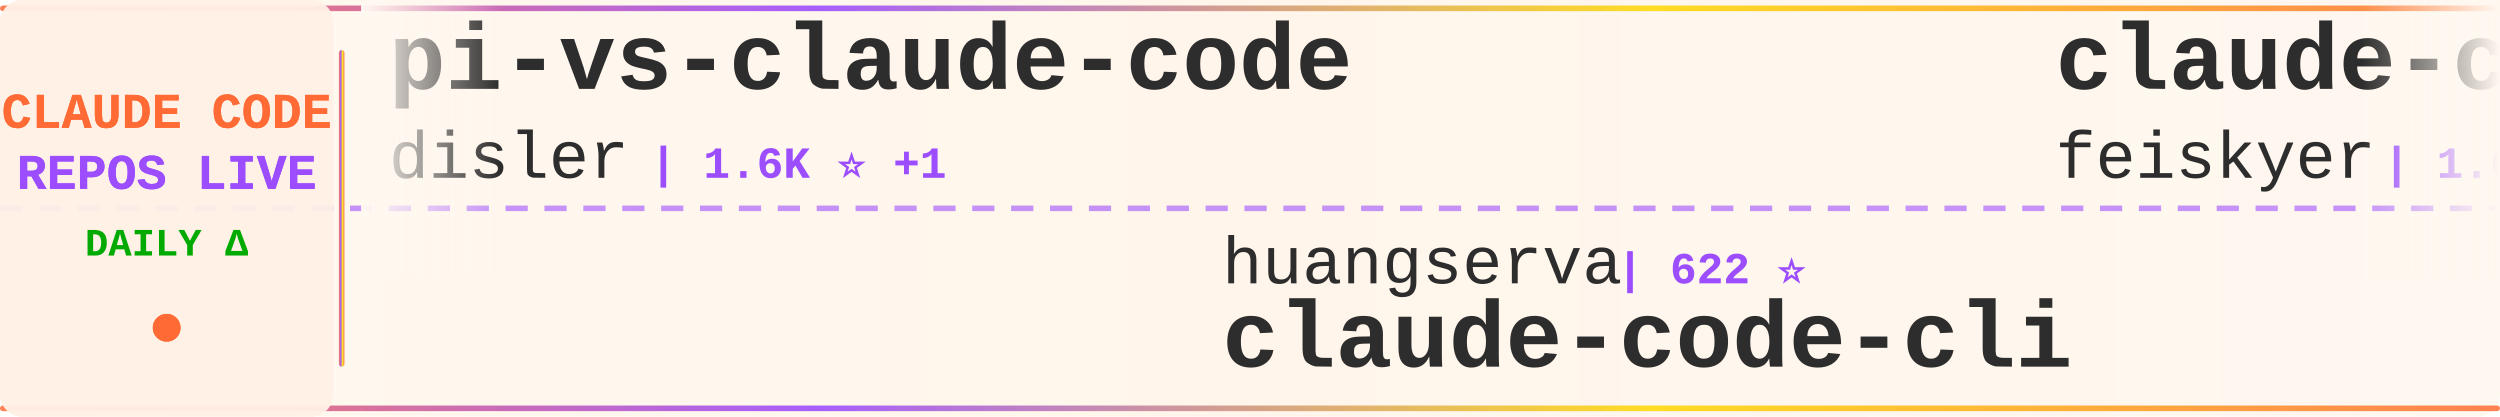
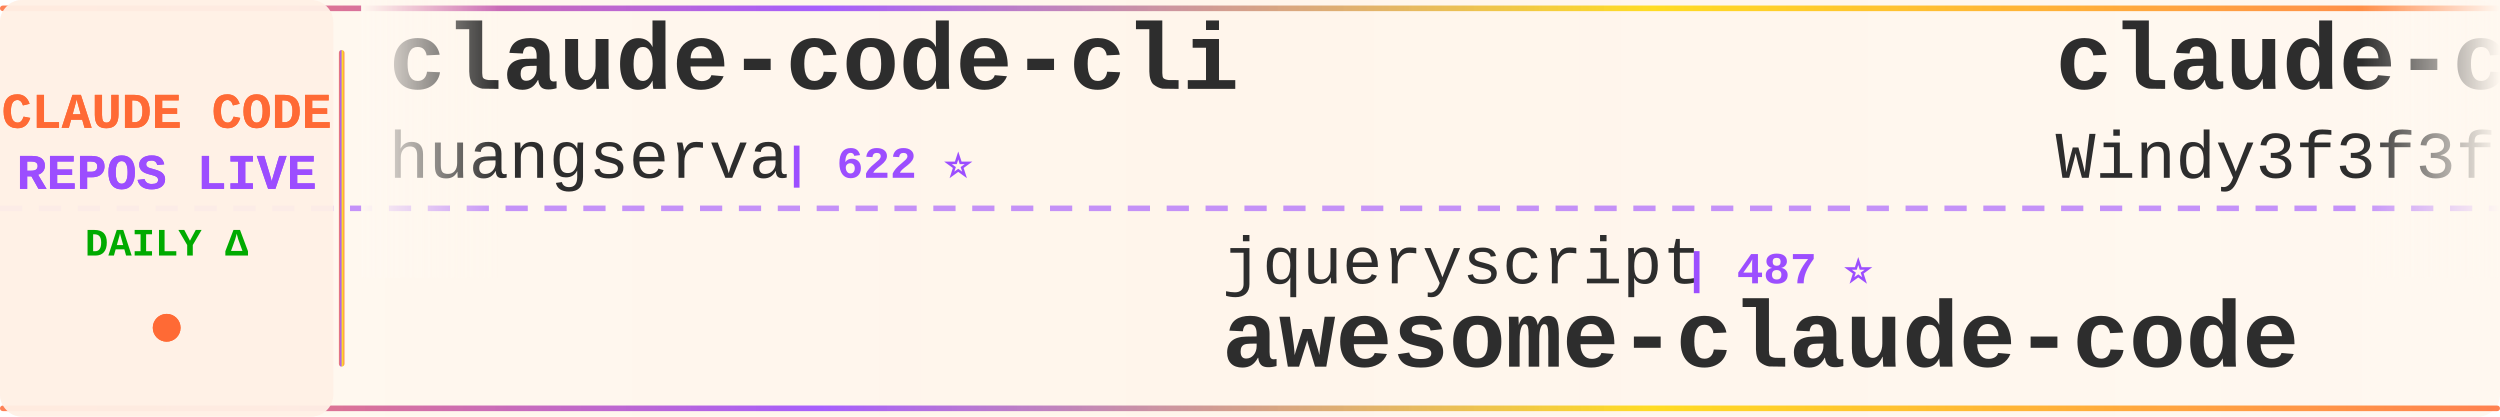
<svg xmlns="http://www.w3.org/2000/svg" width="900" height="150">
  <defs>
    <linearGradient id="tickerBg" x1="0%" y1="0%" x2="100%" y2="0%">
      <stop offset="0%" style="stop-color:#fff8f0;stop-opacity:0.98" />
      <stop offset="50%" style="stop-color:#fff5eb;stop-opacity:1" />
      <stop offset="100%" style="stop-color:#fff8f0;stop-opacity:0.98" />
    </linearGradient>
    <linearGradient id="borderGrad" x1="0%" y1="0%" x2="100%" y2="0%">
      <stop offset="0%" style="stop-color:#FF6B35;stop-opacity:0.85">
        <animate attributeName="stop-opacity" values="0.85;1;0.85" dur="2s" repeatCount="indefinite" />
      </stop>
      <stop offset="33%" style="stop-color:#9C4EFF;stop-opacity:0.9">
        <animate attributeName="stop-opacity" values="0.9;1;0.9" dur="2.2s" repeatCount="indefinite" />
      </stop>
      <stop offset="66%" style="stop-color:#FFD700;stop-opacity:0.85">
        <animate attributeName="stop-opacity" values="0.85;1;0.85" dur="1.8s" repeatCount="indefinite" />
      </stop>
      <stop offset="100%" style="stop-color:#FF6B35;stop-opacity:0.85">
        <animate attributeName="stop-opacity" values="0.85;1;0.85" dur="2s" repeatCount="indefinite" />
      </stop>
    </linearGradient>
    <filter id="textGlow">
      <feGaussianBlur stdDeviation="0.15" result="coloredBlur" />
      <feMerge>
        <feMergeNode in="coloredBlur" />
        <feMergeNode in="SourceGraphic" />
      </feMerge>
    </filter>
    <filter id="metricGlow">
      <feGaussianBlur stdDeviation="0.2" result="coloredBlur" />
      <feMerge>
        <feMergeNode in="coloredBlur" />
        <feMergeNode in="SourceGraphic" />
      </feMerge>
    </filter>
    <linearGradient id="leftFade" x1="0%" y1="0%" x2="100%" y2="0%">
      <stop offset="0%" style="stop-color:#fff8f0;stop-opacity:1" />
      <stop offset="100%" style="stop-color:#fff8f0;stop-opacity:0" />
    </linearGradient>
    <linearGradient id="rightFade" x1="0%" y1="0%" x2="100%" y2="0%">
      <stop offset="0%" style="stop-color:#fff8f0;stop-opacity:0" />
      <stop offset="100%" style="stop-color:#fff8f0;stop-opacity:1" />
    </linearGradient>
  </defs>
  <rect width="900" height="150" fill="url(#tickerBg)" rx="8" />
  <rect x="0" y="2" width="900" height="2" fill="url(#borderGrad)" rx="1" />
  <rect x="0" y="146" width="900" height="2" fill="url(#borderGrad)" rx="1" />
  <line x1="0" y1="75" x2="900" y2="75" stroke="#9C4EFF" stroke-width="2" stroke-dasharray="8 6" opacity="0.6" />
  <rect x="0" y="0" width="120" height="150" fill="#fff0e6" opacity="0.95" rx="8" />
  <text x="60" y="46" font-family="'Courier New', monospace" font-size="18" font-weight="bold" fill="#FF6B35" text-anchor="middle" filter="url(#textGlow)">
    CLAUDE CODE
  </text>
  <text x="60" y="68" font-family="'Courier New', monospace" font-size="18" font-weight="bold" fill="#9C4EFF" text-anchor="middle" filter="url(#textGlow)">
    REPOS LIVE
  </text>
  <text x="60" y="92" font-family="'Courier New', monospace" font-size="14" font-weight="bold" fill="#00aa00" text-anchor="middle">
    DAILY Δ
  </text>
  <circle cx="60" cy="118" r="5" fill="#FF6B35" filter="url(#metricGlow)">
    <animate attributeName="r" values="4;6;4" dur="1.5s" repeatCount="indefinite" />
    <animate attributeName="opacity" values="0.6;1;0.6" dur="1.5s" repeatCount="indefinite" />
  </circle>
  <rect x="122" y="18" width="2" height="114" fill="url(#borderGrad)" rx="1" />
  <clipPath id="tickerClip">
    <rect x="130" y="0" width="770" height="150" />
  </clipPath>
  <g clip-path="url(#tickerClip)">
    <g id="tickerItems">
      <animateTransform attributeName="transform" attributeType="XML" type="translate" from="0 0" to="-3000 0" dur="54s" repeatCount="indefinite" />
      <g transform="translate(0, 0)">
-         <text x="140" y="32" font-family="'Courier New', monospace" font-size="34" font-weight="bold" fill="#2d2d2d">pi-vs-claude-code</text>
-         <text x="140" y="64" font-family="'Courier New', monospace" font-size="24" font-weight="normal" fill="#2d2d2d" opacity="1.0">disler</text>
-         <text x="234" y="64" font-family="'Courier New', monospace" font-size="16" font-weight="bold" fill="#9C4EFF"> | 1.6K ⭐ +1</text>
+         <text x="140" y="32" font-family="'Courier New', monospace" font-size="34" font-weight="bold" fill="#2d2d2d">claude-code-cli</text>
+         <text x="140" y="64" font-family="'Courier New', monospace" font-size="24" font-weight="normal" fill="#2d2d2d" opacity="1.0">huangserva</text>
+         <text x="282" y="64" font-family="'Courier New', monospace" font-size="16" font-weight="bold" fill="#9C4EFF"> | 622 ⭐</text>
      </g>
      <g transform="translate(300, 0)">
-         <text x="140" y="102" font-family="'Courier New', monospace" font-size="24" font-weight="normal" fill="#2d2d2d" opacity="1.0">huangserva</text>
-         <text x="282" y="102" font-family="'Courier New', monospace" font-size="16" font-weight="bold" fill="#9C4EFF"> | 622 ⭐</text>
-         <text x="140" y="132" font-family="'Courier New', monospace" font-size="34" font-weight="bold" fill="#2d2d2d">claude-code-cli</text>
+         <text x="140" y="102" font-family="'Courier New', monospace" font-size="24" font-weight="normal" fill="#2d2d2d" opacity="1.0">jqueryscript</text>
+         <text x="306" y="102" font-family="'Courier New', monospace" font-size="16" font-weight="bold" fill="#9C4EFF"> | 487 ⭐</text>
+         <text x="140" y="132" font-family="'Courier New', monospace" font-size="34" font-weight="bold" fill="#2d2d2d">awesome-claude-code</text>
      </g>
      <g transform="translate(600, 0)">
-         <text x="140" y="32" font-family="'Courier New', monospace" font-size="34" font-weight="bold" fill="#2d2d2d">claude-code-settings</text>
-         <text x="140" y="64" font-family="'Courier New', monospace" font-size="24" font-weight="normal" fill="#2d2d2d" opacity="1.0">feiskyer</text>
-         <text x="258" y="64" font-family="'Courier New', monospace" font-size="16" font-weight="bold" fill="#9C4EFF"> | 1.6K ⭐ +1</text>
+         <text x="140" y="32" font-family="'Courier New', monospace" font-size="34" font-weight="bold" fill="#2d2d2d">claude-code-from-scratch</text>
+         <text x="140" y="64" font-family="'Courier New', monospace" font-size="24" font-weight="normal" fill="#2d2d2d" opacity="1.0">Windy3f3f3f3f</text>
+         <text x="318" y="64" font-family="'Courier New', monospace" font-size="16" font-weight="bold" fill="#9C4EFF"> | 2.5K ⭐</text>
      </g>
      <g transform="translate(900, 0)">
-         <text x="140" y="102" font-family="'Courier New', monospace" font-size="24" font-weight="normal" fill="#2d2d2d" opacity="1.0">Donchitos</text>
-         <text x="270" y="102" font-family="'Courier New', monospace" font-size="16" font-weight="bold" fill="#9C4EFF"> | 23.6K ⭐ +8</text>
-         <text x="140" y="132" font-family="'Courier New', monospace" font-size="34" font-weight="bold" fill="#2d2d2d">Claude-Code-Game-Studios</text>
+         <text x="140" y="102" font-family="'Courier New', monospace" font-size="24" font-weight="normal" fill="#2d2d2d" opacity="1.0">edmund-io</text>
+         <text x="270" y="102" font-family="'Courier New', monospace" font-size="16" font-weight="bold" fill="#9C4EFF"> | 1.5K ⭐</text>
+         <text x="140" y="132" font-family="'Courier New', monospace" font-size="34" font-weight="bold" fill="#2d2d2d">edmunds-claude-code</text>
      </g>
      <g transform="translate(1200, 0)">
-         <text x="140" y="32" font-family="'Courier New', monospace" font-size="34" font-weight="bold" fill="#2d2d2d">claude-code-proxy</text>
-         <text x="140" y="64" font-family="'Courier New', monospace" font-size="24" font-weight="normal" fill="#2d2d2d" opacity="1.0">fuergaosi233</text>
-         <text x="306" y="64" font-family="'Courier New', monospace" font-size="16" font-weight="bold" fill="#9C4EFF"> | 2.8K ⭐ -1</text>
+         <text x="140" y="32" font-family="'Courier New', monospace" font-size="34" font-weight="bold" fill="#2d2d2d">claude-code-templates</text>
+         <text x="140" y="64" font-family="'Courier New', monospace" font-size="24" font-weight="normal" fill="#2d2d2d" opacity="1.0">davila7</text>
+         <text x="246" y="64" font-family="'Courier New', monospace" font-size="16" font-weight="bold" fill="#9C4EFF"> | 30.1K ⭐ +2</text>
      </g>
      <g transform="translate(1500, 0)">
-         <text x="140" y="102" font-family="'Courier New', monospace" font-size="24" font-weight="normal" fill="#2d2d2d" opacity="1.0">ChrisWiles</text>
-         <text x="282" y="102" font-family="'Courier New', monospace" font-size="16" font-weight="bold" fill="#9C4EFF"> | 6.0K ⭐</text>
-         <text x="140" y="132" font-family="'Courier New', monospace" font-size="34" font-weight="bold" fill="#2d2d2d">claude-code-showcase</text>
+         <text x="140" y="102" font-family="'Courier New', monospace" font-size="24" font-weight="normal" fill="#2d2d2d" opacity="1.0">Pimzino</text>
+         <text x="246" y="102" font-family="'Courier New', monospace" font-size="16" font-weight="bold" fill="#9C4EFF"> | 3.8K ⭐ +1</text>
+         <text x="140" y="132" font-family="'Courier New', monospace" font-size="34" font-weight="bold" fill="#2d2d2d">claude-code-spec-workflo...</text>
      </g>
      <g transform="translate(1800, 0)">
-         <text x="140" y="32" font-family="'Courier New', monospace" font-size="34" font-weight="bold" fill="#2d2d2d">edmunds-claude-code</text>
-         <text x="140" y="64" font-family="'Courier New', monospace" font-size="24" font-weight="normal" fill="#2d2d2d" opacity="1.0">edmund-io</text>
-         <text x="270" y="64" font-family="'Courier New', monospace" font-size="16" font-weight="bold" fill="#9C4EFF"> | 1.5K ⭐</text>
+         <text x="140" y="32" font-family="'Courier New', monospace" font-size="34" font-weight="bold" fill="#2d2d2d">how-claude-code-works</text>
+         <text x="140" y="64" font-family="'Courier New', monospace" font-size="24" font-weight="normal" fill="#2d2d2d" opacity="1.0">Windy3f3f3f3f</text>
+         <text x="318" y="64" font-family="'Courier New', monospace" font-size="16" font-weight="bold" fill="#9C4EFF"> | 3.4K ⭐ +1</text>
      </g>
      <g transform="translate(2100, 0)">
-         <text x="140" y="102" font-family="'Courier New', monospace" font-size="24" font-weight="normal" fill="#2d2d2d" opacity="1.0">darcyegb</text>
-         <text x="258" y="102" font-family="'Courier New', monospace" font-size="16" font-weight="bold" fill="#9C4EFF"> | 753 ⭐</text>
-         <text x="140" y="132" font-family="'Courier New', monospace" font-size="34" font-weight="bold" fill="#2d2d2d">ClaudeCodeAgents</text>
+         <text x="140" y="102" font-family="'Courier New', monospace" font-size="24" font-weight="normal" fill="#2d2d2d" opacity="1.0">luongnv89</text>
+         <text x="270" y="102" font-family="'Courier New', monospace" font-size="16" font-weight="bold" fill="#9C4EFF"> | 40.8K ⭐ +3</text>
+         <text x="140" y="132" font-family="'Courier New', monospace" font-size="34" font-weight="bold" fill="#2d2d2d">claude-howto</text>
      </g>
      <g transform="translate(2400, 0)">
-         <text x="140" y="32" font-family="'Courier New', monospace" font-size="34" font-weight="bold" fill="#2d2d2d">Claude-Code-Usage-Monito...</text>
-         <text x="140" y="64" font-family="'Courier New', monospace" font-size="24" font-weight="normal" fill="#2d2d2d" opacity="1.0">Maciek-roboblog</text>
-         <text x="342" y="64" font-family="'Courier New', monospace" font-size="16" font-weight="bold" fill="#9C4EFF"> | 8.6K ⭐</text>
+         <text x="140" y="32" font-family="'Courier New', monospace" font-size="34" font-weight="bold" fill="#2d2d2d">ralph-claude-code</text>
+         <text x="140" y="64" font-family="'Courier New', monospace" font-size="24" font-weight="normal" fill="#2d2d2d" opacity="1.0">frankbria</text>
+         <text x="270" y="64" font-family="'Courier New', monospace" font-size="16" font-weight="bold" fill="#9C4EFF"> | 9.6K ⭐</text>
      </g>
      <g transform="translate(2700, 0)">
-         <text x="140" y="102" font-family="'Courier New', monospace" font-size="24" font-weight="normal" fill="#2d2d2d" opacity="1.0">davila7</text>
-         <text x="246" y="102" font-family="'Courier New', monospace" font-size="16" font-weight="bold" fill="#9C4EFF"> | 30.1K ⭐ +2</text>
-         <text x="140" y="132" font-family="'Courier New', monospace" font-size="34" font-weight="bold" fill="#2d2d2d">claude-code-templates</text>
+         <text x="140" y="102" font-family="'Courier New', monospace" font-size="24" font-weight="normal" fill="#2d2d2d" opacity="1.0">sugyan</text>
+         <text x="234" y="102" font-family="'Courier New', monospace" font-size="16" font-weight="bold" fill="#9C4EFF"> | 1.1K ⭐</text>
+         <text x="140" y="132" font-family="'Courier New', monospace" font-size="34" font-weight="bold" fill="#2d2d2d">claude-code-webui</text>
      </g>
      <g transform="translate(3000, 0)">
-         <text x="140" y="32" font-family="'Courier New', monospace" font-size="34" font-weight="bold" fill="#2d2d2d">pi-vs-claude-code</text>
-         <text x="140" y="64" font-family="'Courier New', monospace" font-size="24" font-weight="normal" fill="#2d2d2d" opacity="1.0">disler</text>
-         <text x="234" y="64" font-family="'Courier New', monospace" font-size="16" font-weight="bold" fill="#9C4EFF"> | 1.6K ⭐ +1</text>
+         <text x="140" y="32" font-family="'Courier New', monospace" font-size="34" font-weight="bold" fill="#2d2d2d">claude-code-cli</text>
+         <text x="140" y="64" font-family="'Courier New', monospace" font-size="24" font-weight="normal" fill="#2d2d2d" opacity="1.0">huangserva</text>
+         <text x="282" y="64" font-family="'Courier New', monospace" font-size="16" font-weight="bold" fill="#9C4EFF"> | 622 ⭐</text>
      </g>
      <g transform="translate(3300, 0)">
-         <text x="140" y="102" font-family="'Courier New', monospace" font-size="24" font-weight="normal" fill="#2d2d2d" opacity="1.0">huangserva</text>
-         <text x="282" y="102" font-family="'Courier New', monospace" font-size="16" font-weight="bold" fill="#9C4EFF"> | 622 ⭐</text>
-         <text x="140" y="132" font-family="'Courier New', monospace" font-size="34" font-weight="bold" fill="#2d2d2d">claude-code-cli</text>
+         <text x="140" y="102" font-family="'Courier New', monospace" font-size="24" font-weight="normal" fill="#2d2d2d" opacity="1.0">jqueryscript</text>
+         <text x="306" y="102" font-family="'Courier New', monospace" font-size="16" font-weight="bold" fill="#9C4EFF"> | 487 ⭐</text>
+         <text x="140" y="132" font-family="'Courier New', monospace" font-size="34" font-weight="bold" fill="#2d2d2d">awesome-claude-code</text>
      </g>
      <g transform="translate(3600, 0)">
-         <text x="140" y="32" font-family="'Courier New', monospace" font-size="34" font-weight="bold" fill="#2d2d2d">claude-code-settings</text>
-         <text x="140" y="64" font-family="'Courier New', monospace" font-size="24" font-weight="normal" fill="#2d2d2d" opacity="1.0">feiskyer</text>
-         <text x="258" y="64" font-family="'Courier New', monospace" font-size="16" font-weight="bold" fill="#9C4EFF"> | 1.6K ⭐ +1</text>
+         <text x="140" y="32" font-family="'Courier New', monospace" font-size="34" font-weight="bold" fill="#2d2d2d">claude-code-from-scratch</text>
+         <text x="140" y="64" font-family="'Courier New', monospace" font-size="24" font-weight="normal" fill="#2d2d2d" opacity="1.0">Windy3f3f3f3f</text>
+         <text x="318" y="64" font-family="'Courier New', monospace" font-size="16" font-weight="bold" fill="#9C4EFF"> | 2.5K ⭐</text>
      </g>
      <g transform="translate(3900, 0)">
-         <text x="140" y="102" font-family="'Courier New', monospace" font-size="24" font-weight="normal" fill="#2d2d2d" opacity="1.0">Donchitos</text>
-         <text x="270" y="102" font-family="'Courier New', monospace" font-size="16" font-weight="bold" fill="#9C4EFF"> | 23.6K ⭐ +8</text>
-         <text x="140" y="132" font-family="'Courier New', monospace" font-size="34" font-weight="bold" fill="#2d2d2d">Claude-Code-Game-Studios</text>
+         <text x="140" y="102" font-family="'Courier New', monospace" font-size="24" font-weight="normal" fill="#2d2d2d" opacity="1.0">edmund-io</text>
+         <text x="270" y="102" font-family="'Courier New', monospace" font-size="16" font-weight="bold" fill="#9C4EFF"> | 1.5K ⭐</text>
+         <text x="140" y="132" font-family="'Courier New', monospace" font-size="34" font-weight="bold" fill="#2d2d2d">edmunds-claude-code</text>
      </g>
    </g>
  </g>
  <rect x="130" y="0" width="50" height="100" fill="url(#leftFade)" />
  <rect x="850" y="0" width="50" height="100" fill="url(#rightFade)" />
</svg>
